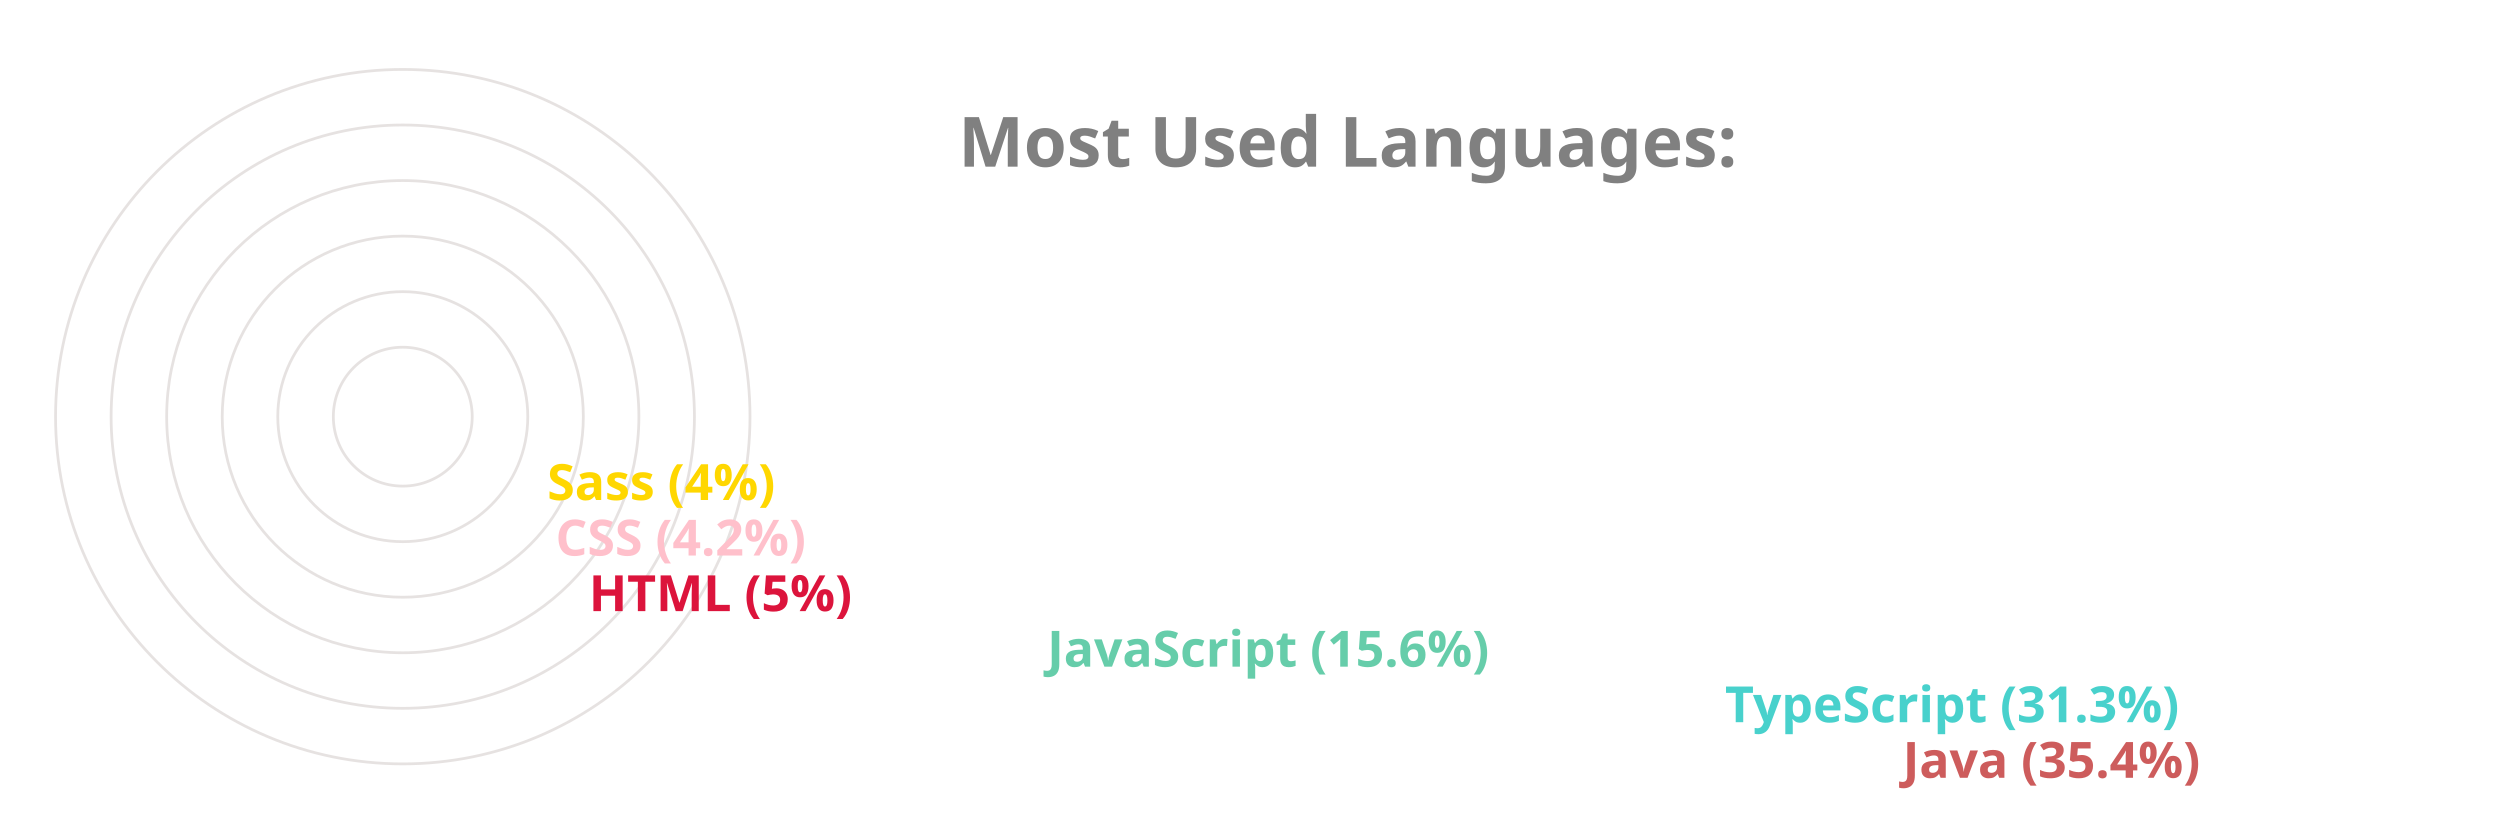
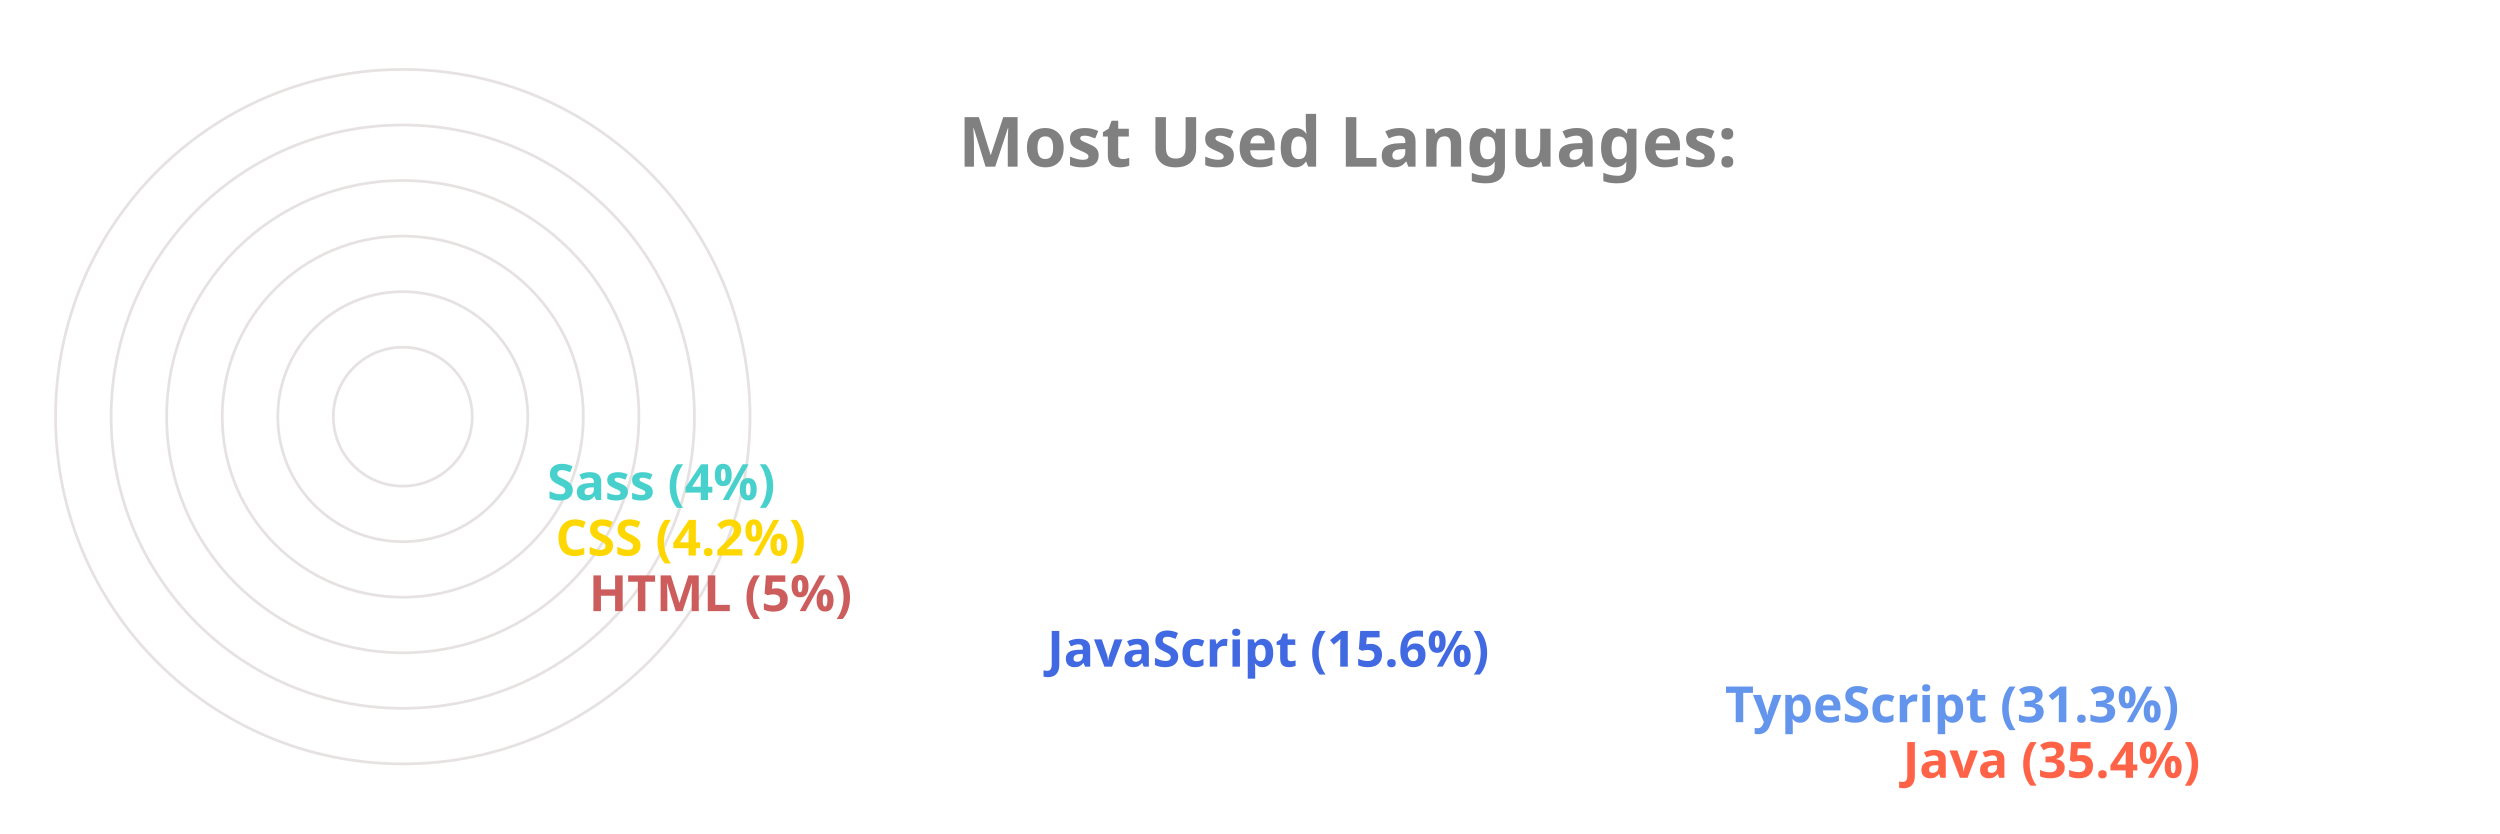
<svg xmlns="http://www.w3.org/2000/svg" viewBox="0 0 650 300" height="200px" width="600px">
  <style>
		.label {
			font: bold 25px sans-serif;
			color: #404040;
			-webkit-text-stroke: 1px white;
	  	}
		.name {
			font: bold 18px sans-serif;
			color: #404040;
	  	}

		.line {
			stroke-dasharray: 1000;
			stroke-dashoffset: 1000;
			animation: dash 3.5s ease-in-out forwards;	
			animation-iteration-count: infinite;
			animation-direction: alternate-reverse;
		}

		.path {
			stroke-dasharray: 1000;
			stroke-dashoffset: 1000;
			animation: dash 3.5s ease-in-out forwards;	
			animation-iteration-count: infinite;
			animation-direction: alternate-reverse;
		}
		  
		@keyframes dash {
			to {
				stroke-dashoffset: 0;
			}
		}

	</style>
  <g stroke="#E6E2E1" fill="none" stroke-width="1">
    <circle cx="20" cy="150" r="125" />
    <circle cx="20" cy="150" r="105" />
    <circle cx="20" cy="150" r="85" />
    <circle cx="20" cy="150" r="65" />
    <circle cx="20" cy="150" r="45" />
    <circle cx="20" cy="150" r="25" />
  </g>
  <g fill="none" stroke-width="20" class="line">
-     <line x2="550" y2="275" x1="20" y1="275" stroke="IndianRed" />
-     <line x2="486" y2="255" x1="20" y1="255" stroke="MediumTurquoise" />
-     <line x2="242" y2="235" x1="20" y1="235" stroke="MediumAquaMarine" />
-     <line x2="77" y2="215" x1="20" y1="215" stroke="Crimson" />
-     <line x2="65" y2="195" x1="20" y1="195" stroke="Pink" />
-     <line x2="62" y2="175" x1="20" y1="175" stroke="Gold" />
+     <line x2="550" y2="275" x1="20" y1="275" stroke="Tomato" />
+     <line x2="486" y2="255" x1="20" y1="255" stroke="CornflowerBlue" />
+     <line x2="242" y2="235" x1="20" y1="235" stroke="RoyalBlue" />
+     <line x2="77" y2="215" x1="20" y1="215" stroke="IndianRed" />
+     <line x2="65" y2="195" x1="20" y1="195" stroke="Gold" />
+     <line x2="62" y2="175" x1="20" y1="175" stroke="MediumTurquoise" />
  </g>
  <g fill="none" stroke-width="20" stroke-linecap="round" class="path">
-     <path d="M 20 275 A 125 125 45 0 1 -82 78" stroke="IndianRed" />
-     <path d="M 20 255 A 105 105 45 0 1 -70 95" stroke="MediumTurquoise" />
-     <path d="M 20 235 A 85 85 45 0 1 -61 126" stroke="MediumAquaMarine" />
-     <path d="M 20 215 A 65 65 45 0 1 -44 144" stroke="Crimson" />
-     <path d="M 20 195 A 45 45 45 0 1 -24 146" stroke="Pink" />
-     <path d="M 20 175 A 25 25 45 0 1 -4 148" stroke="Gold" />
+     <path d="M 20 275 A 125 125 45 0 1 -82 78" stroke="Tomato" />
+     <path d="M 20 255 A 105 105 45 0 1 -70 95" stroke="CornflowerBlue" />
+     <path d="M 20 235 A 85 85 45 0 1 -61 126" stroke="RoyalBlue" />
+     <path d="M 20 215 A 65 65 45 0 1 -44 144" stroke="IndianRed" />
+     <path d="M 20 195 A 45 45 45 0 1 -24 146" stroke="Gold" />
+     <path d="M 20 175 A 25 25 45 0 1 -4 148" stroke="MediumTurquoise" />
  </g>
  <g class="name">
-     <text x="560" y="280" fill="IndianRed">Java (35.4%)</text>
-     <text x="496" y="260" fill="MediumTurquoise">TypeScript (31.3%)</text>
-     <text x="252" y="240" fill="MediumAquaMarine">JavaScript (15.6%)</text>
-     <text x="87" y="220" fill="Crimson">HTML (5%)</text>
-     <text x="75" y="200" fill="Pink">CSS (4.2%)</text>
-     <text x="72" y="180" fill="Gold">Sass (4%)</text>
+     <text x="560" y="280" fill="Tomato">Java (35.4%)</text>
+     <text x="496" y="260" fill="CornflowerBlue">TypeScript (31.3%)</text>
+     <text x="252" y="240" fill="RoyalBlue">JavaScript (15.6%)</text>
+     <text x="87" y="220" fill="IndianRed">HTML (5%)</text>
+     <text x="75" y="200" fill="Gold">CSS (4.2%)</text>
+     <text x="72" y="180" fill="MediumTurquoise">Sass (4%)</text>
  </g>
  <g class="label">
    <text x="220" y="60" fill="grey">Most Used Languages:</text>
  </g>
</svg>
